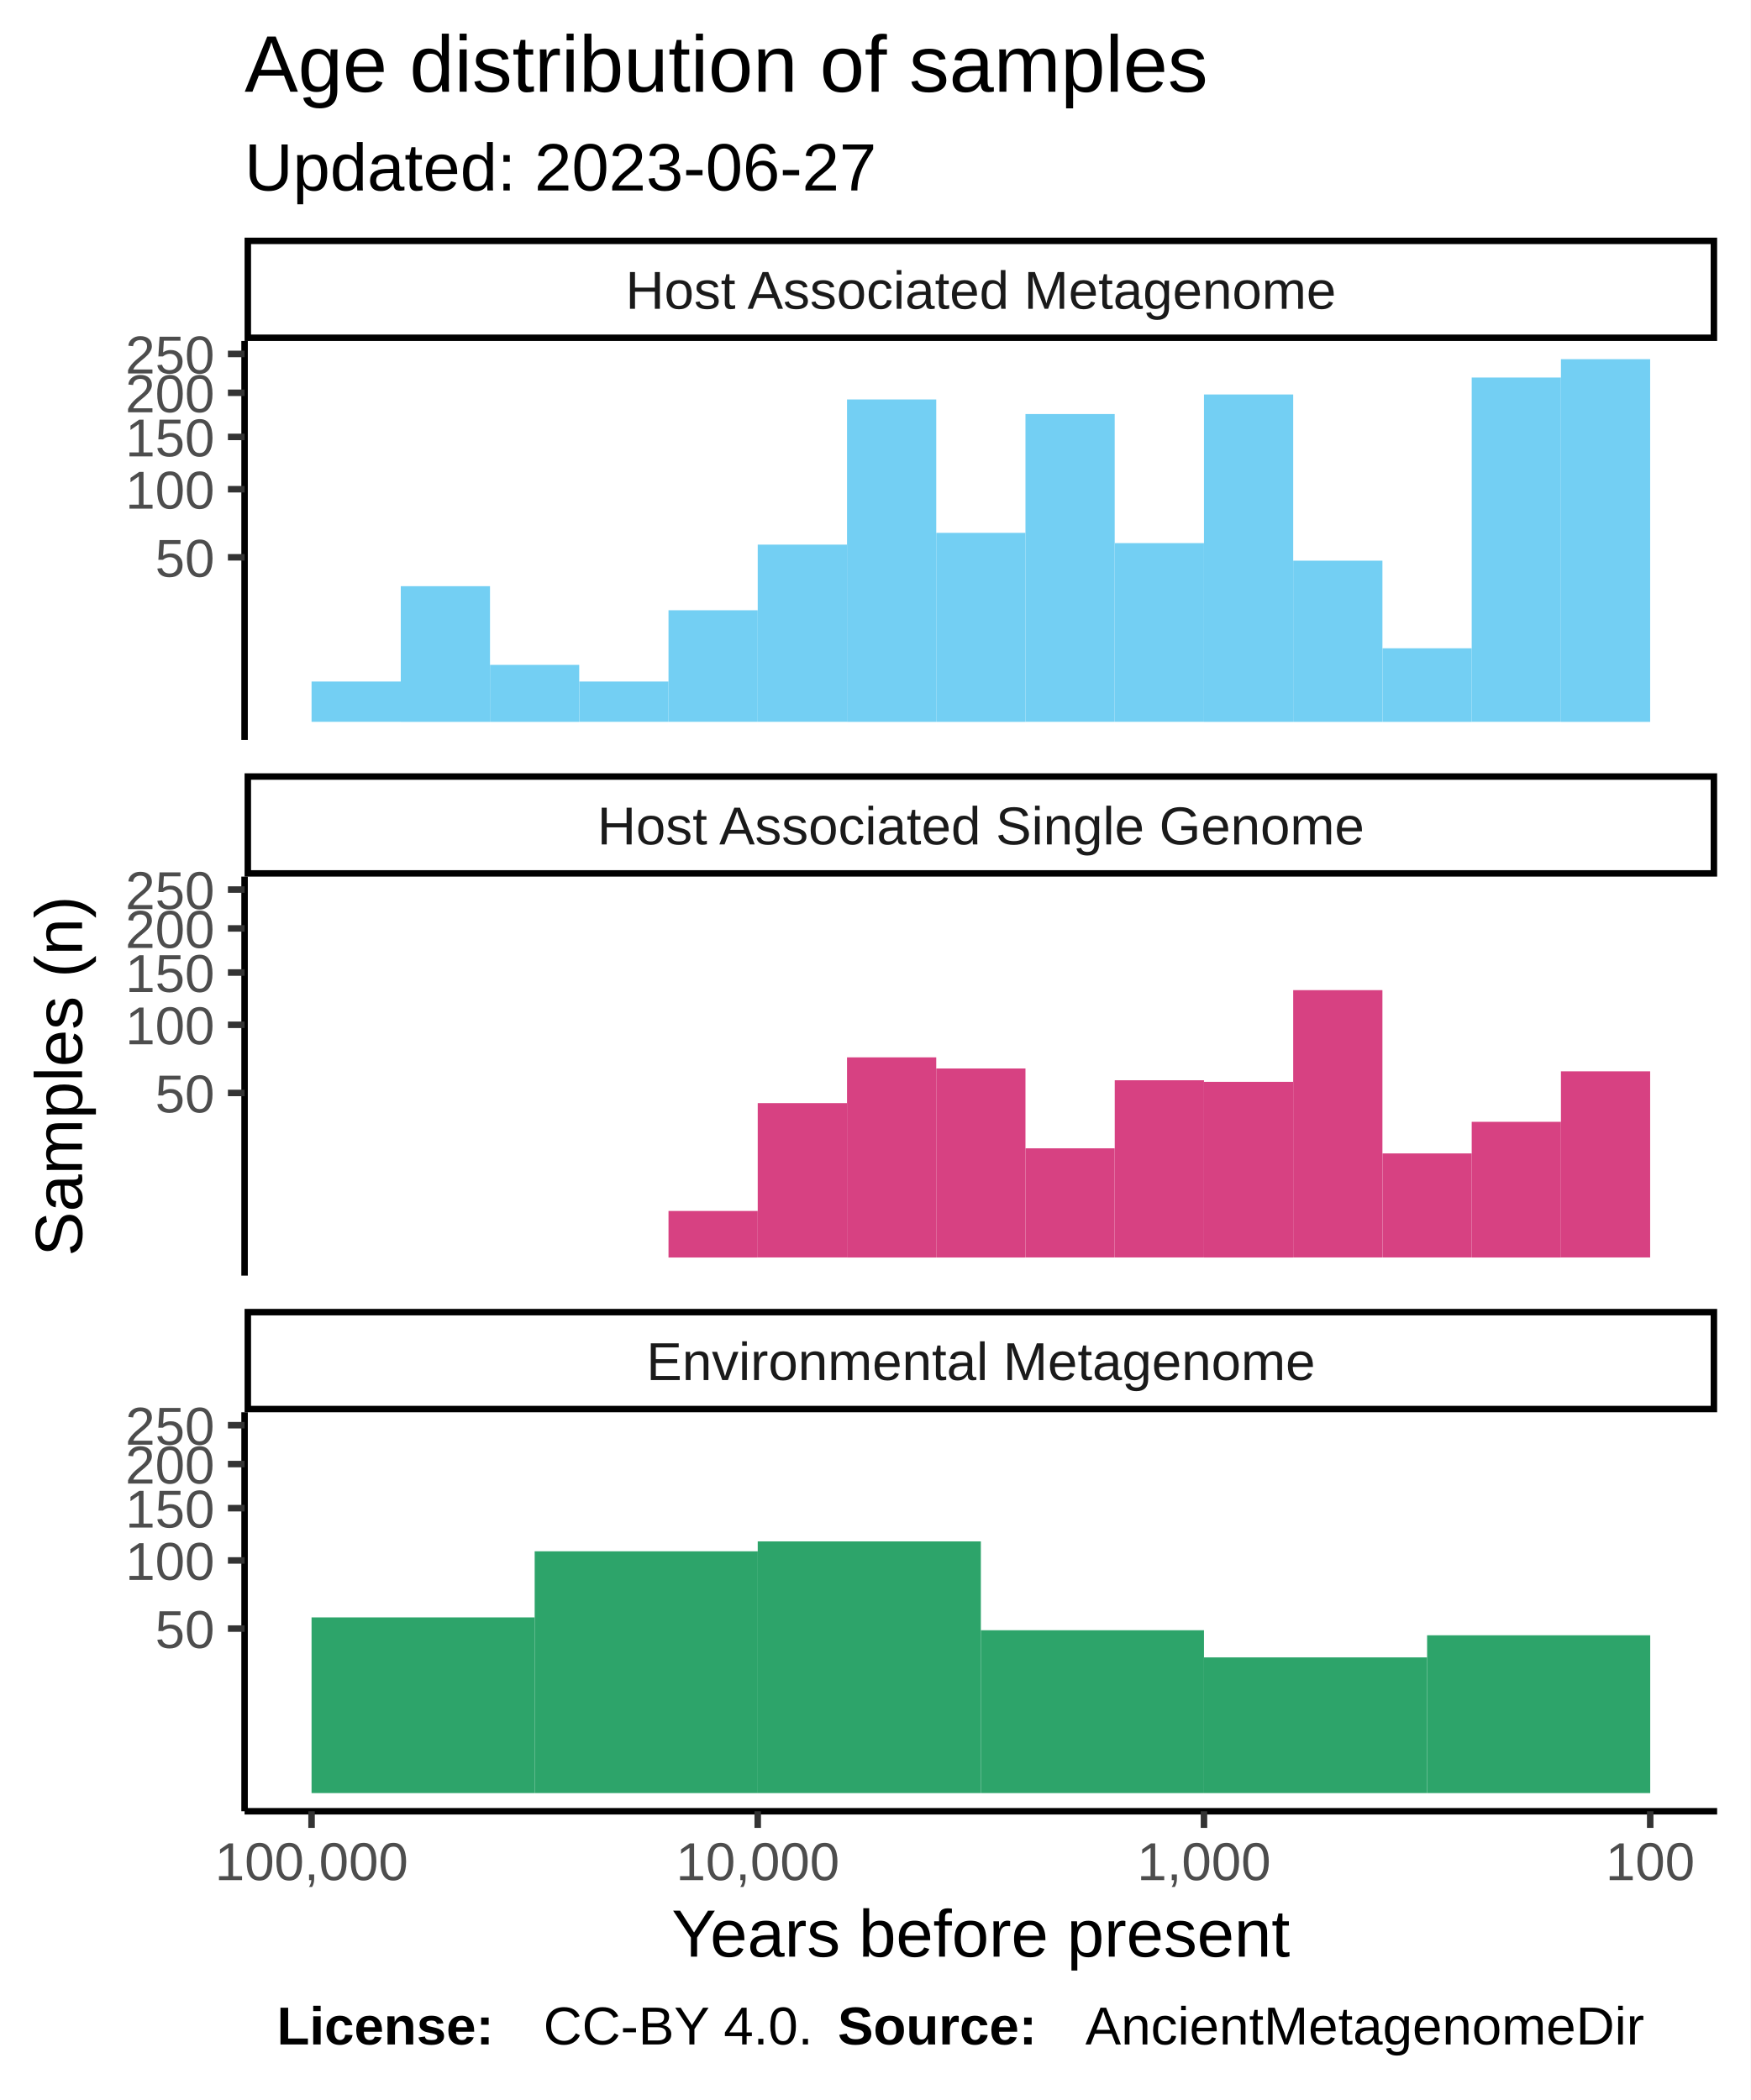
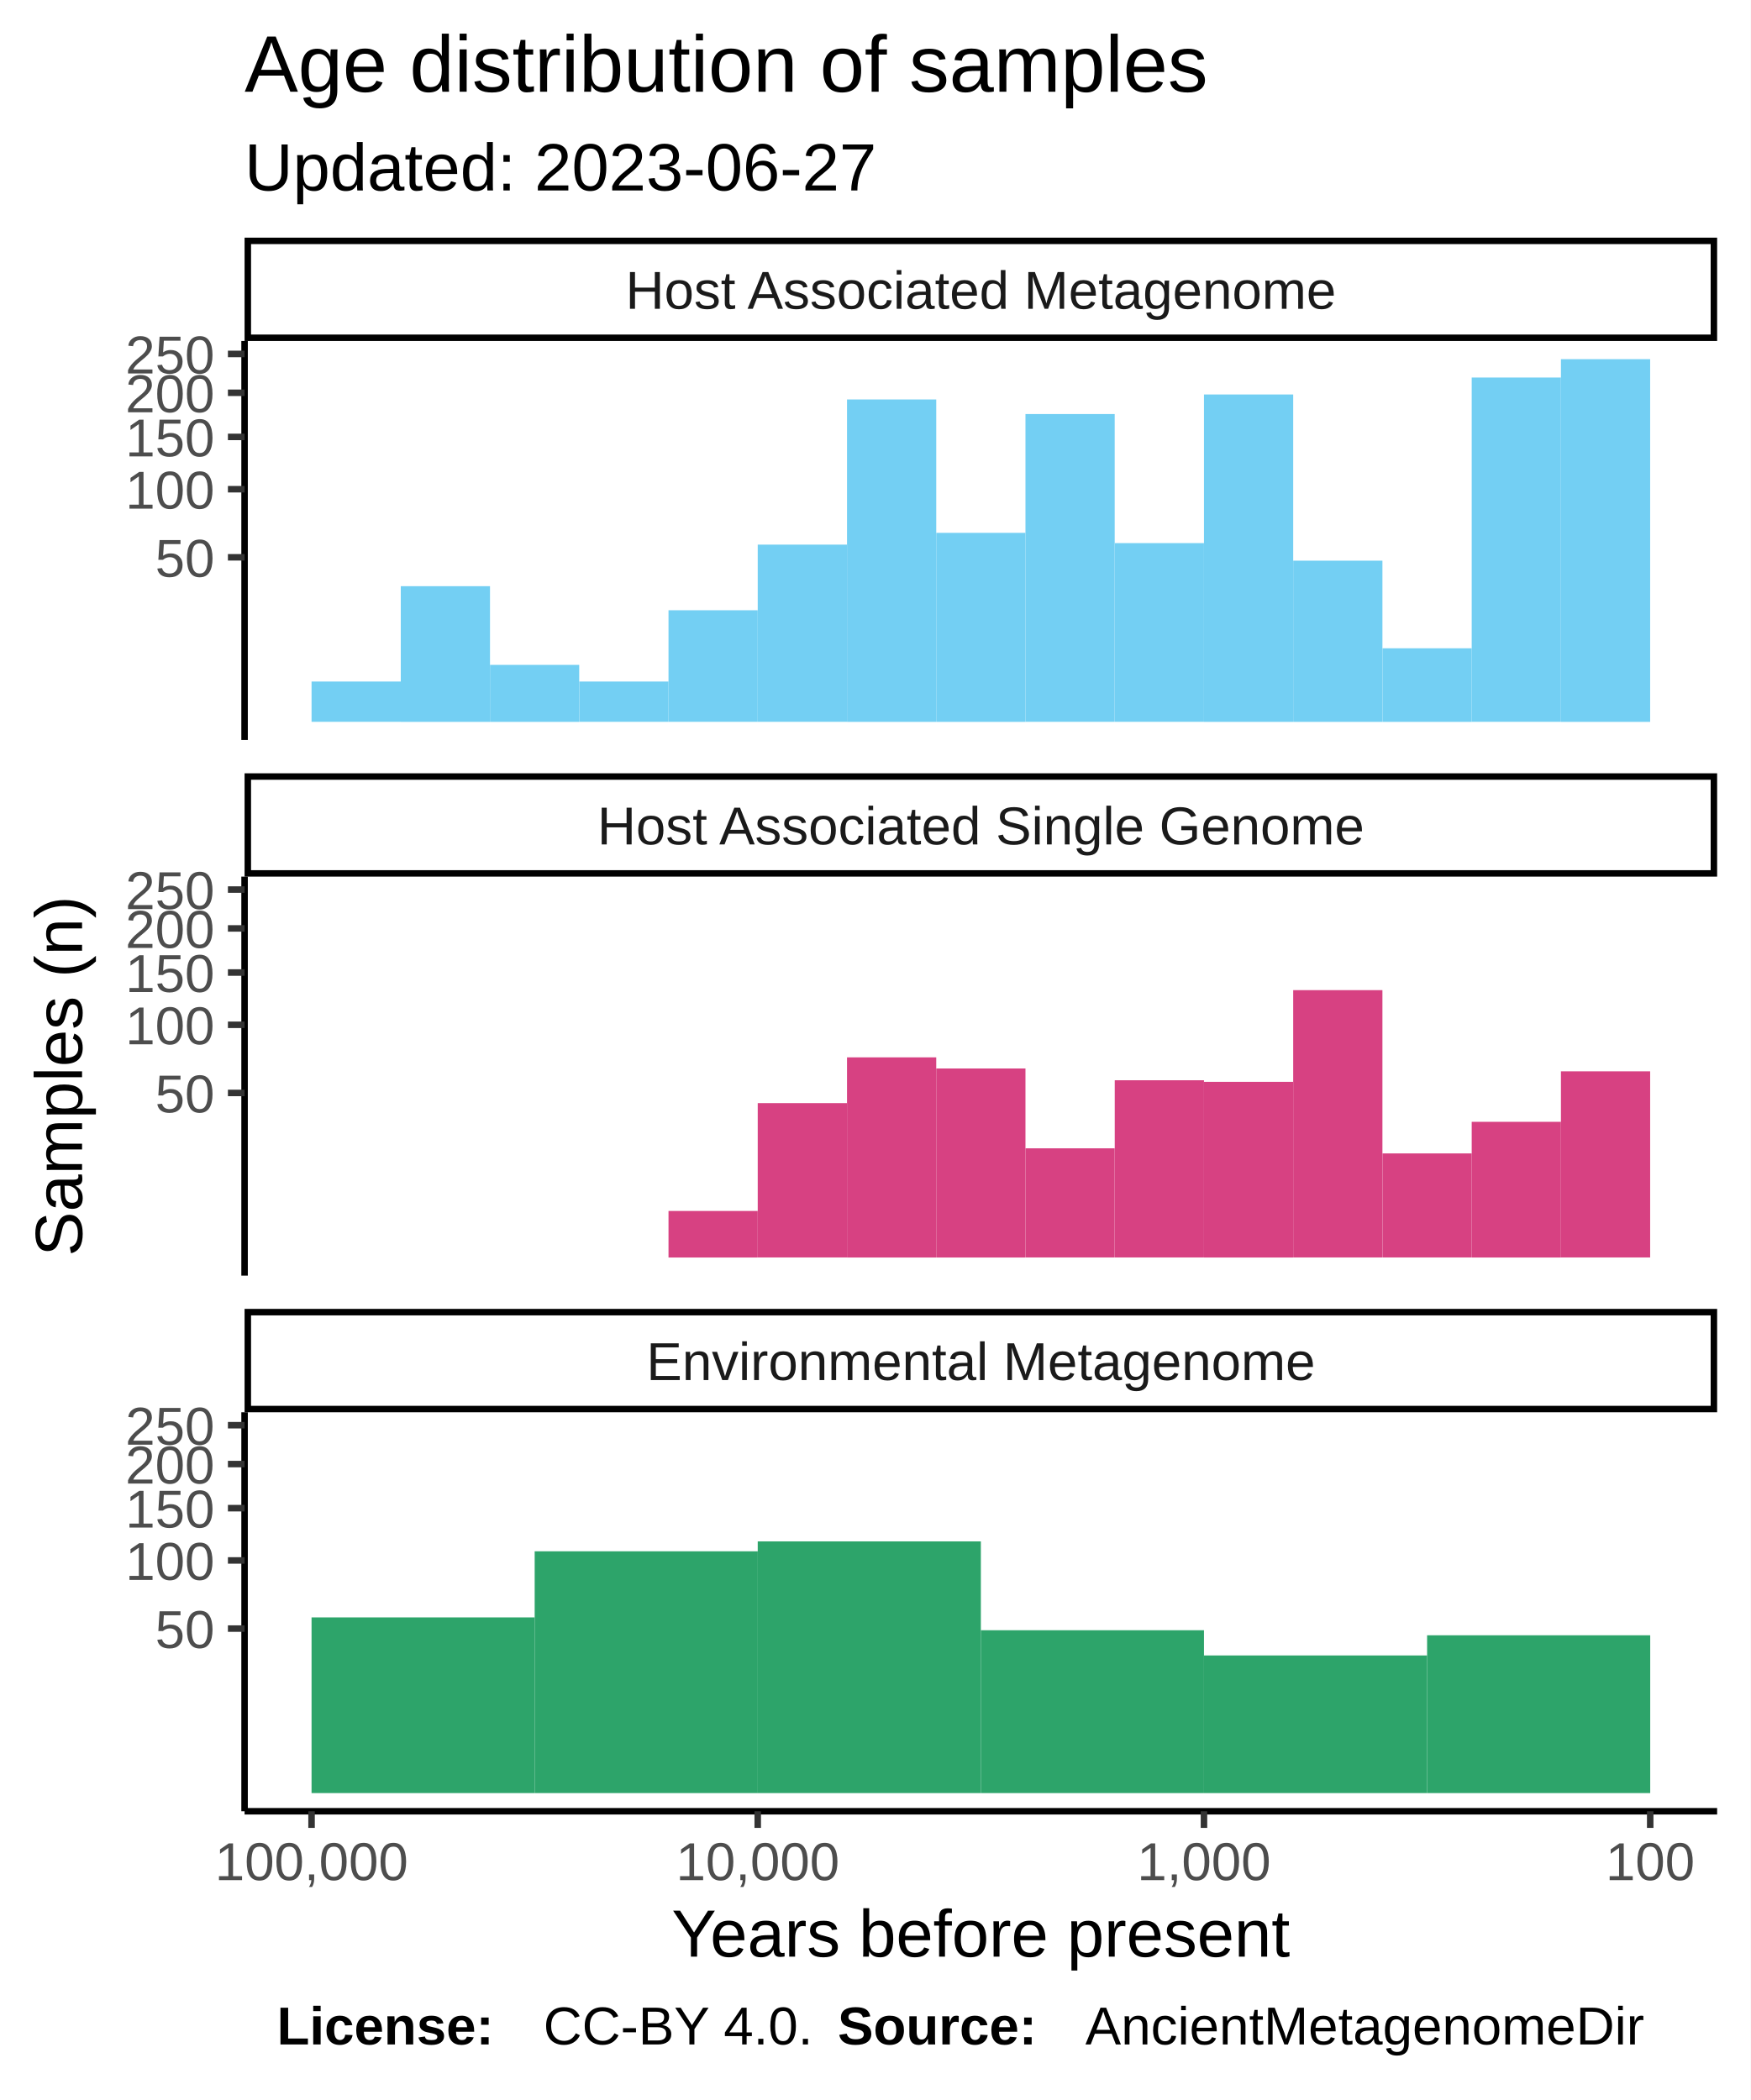
<svg xmlns="http://www.w3.org/2000/svg" class="svglite" width="288.00pt" height="345.60pt" viewBox="0 0 288.00 345.60">
  <defs>
    <style type="text/css">
    .svglite line, .svglite polyline, .svglite polygon, .svglite path, .svglite rect, .svglite circle {
      fill: none;
      stroke: #000000;
      stroke-linecap: round;
      stroke-linejoin: round;
      stroke-miterlimit: 10.00;
    }
  </style>
  </defs>
  <rect width="100%" height="100%" style="stroke: none; fill: #FFFFFF;" />
  <defs>
    <clipPath id="cpMC4wMHwyODguMDB8MC4wMHwzNDUuNjA=">
      <rect x="0.00" y="0.00" width="288.00" height="345.60" />
    </clipPath>
  </defs>
  <g clip-path="url(#cpMC4wMHwyODguMDB8MC4wMHwzNDUuNjA=)">
    <rect x="0.00" y="0.00" width="288.00" height="345.60" style="stroke-width: 1.07; stroke: #FFFFFF; fill: #FFFFFF;" />
  </g>
  <defs>
    <clipPath id="cpNDAuMjR8MjgyLjUyfDU2LjEyfDEyMS43OA==">
      <rect x="40.24" y="56.12" width="242.28" height="65.66" />
    </clipPath>
  </defs>
  <g clip-path="url(#cpNDAuMjR8MjgyLjUyfDU2LjEyfDEyMS43OA==)">
    <rect x="40.24" y="56.12" width="242.28" height="65.66" style="stroke-width: 1.07; stroke: none; fill: #FFFFFF;" />
    <rect x="256.82" y="59.11" width="14.68" height="59.69" style="stroke-width: 1.07; stroke: none; stroke-linecap: square; stroke-linejoin: miter; fill: #73CFF3;" />
    <rect x="242.14" y="62.13" width="14.68" height="56.66" style="stroke-width: 1.07; stroke: none; stroke-linecap: square; stroke-linejoin: miter; fill: #73CFF3;" />
    <rect x="227.46" y="106.69" width="14.68" height="12.11" style="stroke-width: 1.07; stroke: none; stroke-linecap: square; stroke-linejoin: miter; fill: #73CFF3;" />
    <rect x="212.77" y="92.27" width="14.68" height="26.53" style="stroke-width: 1.07; stroke: none; stroke-linecap: square; stroke-linejoin: miter; fill: #73CFF3;" />
    <rect x="198.09" y="64.92" width="14.68" height="53.88" style="stroke-width: 1.07; stroke: none; stroke-linecap: square; stroke-linejoin: miter; fill: #73CFF3;" />
    <rect x="183.41" y="89.38" width="14.68" height="29.41" style="stroke-width: 1.07; stroke: none; stroke-linecap: square; stroke-linejoin: miter; fill: #73CFF3;" />
    <rect x="168.72" y="68.14" width="14.68" height="50.65" style="stroke-width: 1.07; stroke: none; stroke-linecap: square; stroke-linejoin: miter; fill: #73CFF3;" />
    <rect x="154.04" y="87.69" width="14.68" height="31.11" style="stroke-width: 1.07; stroke: none; stroke-linecap: square; stroke-linejoin: miter; fill: #73CFF3;" />
    <rect x="139.36" y="65.74" width="14.68" height="53.06" style="stroke-width: 1.07; stroke: none; stroke-linecap: square; stroke-linejoin: miter; fill: #73CFF3;" />
    <rect x="124.67" y="89.63" width="14.68" height="29.16" style="stroke-width: 1.07; stroke: none; stroke-linecap: square; stroke-linejoin: miter; fill: #73CFF3;" />
    <rect x="109.99" y="100.43" width="14.68" height="18.36" style="stroke-width: 1.07; stroke: none; stroke-linecap: square; stroke-linejoin: miter; fill: #73CFF3;" />
    <rect x="95.31" y="112.16" width="14.68" height="6.63" style="stroke-width: 1.07; stroke: none; stroke-linecap: square; stroke-linejoin: miter; fill: #73CFF3;" />
    <rect x="80.62" y="109.42" width="14.68" height="9.38" style="stroke-width: 1.07; stroke: none; stroke-linecap: square; stroke-linejoin: miter; fill: #73CFF3;" />
    <rect x="65.94" y="96.47" width="14.68" height="22.33" style="stroke-width: 1.07; stroke: none; stroke-linecap: square; stroke-linejoin: miter; fill: #73CFF3;" />
    <rect x="51.26" y="112.16" width="14.68" height="6.63" style="stroke-width: 1.07; stroke: none; stroke-linecap: square; stroke-linejoin: miter; fill: #73CFF3;" />
  </g>
  <g clip-path="url(#cpMC4wMHwyODguMDB8MC4wMHwzNDUuNjA=)">
</g>
  <defs>
    <clipPath id="cpNDAuMjR8MjgyLjUyfDE0NC4yN3wyMDkuOTM=">
      <rect x="40.24" y="144.27" width="242.28" height="65.66" />
    </clipPath>
  </defs>
  <g clip-path="url(#cpNDAuMjR8MjgyLjUyfDE0NC4yN3wyMDkuOTM=)">
    <rect x="40.24" y="144.27" width="242.28" height="65.66" style="stroke-width: 1.07; stroke: none; fill: #FFFFFF;" />
    <rect x="256.82" y="176.31" width="14.68" height="30.63" style="stroke-width: 1.07; stroke: none; stroke-linecap: square; stroke-linejoin: miter; fill: #D74182;" />
    <rect x="242.14" y="184.62" width="14.68" height="22.33" style="stroke-width: 1.07; stroke: none; stroke-linecap: square; stroke-linejoin: miter; fill: #D74182;" />
    <rect x="227.46" y="189.82" width="14.68" height="17.12" style="stroke-width: 1.07; stroke: none; stroke-linecap: square; stroke-linejoin: miter; fill: #D74182;" />
    <rect x="212.77" y="162.95" width="14.68" height="43.99" style="stroke-width: 1.07; stroke: none; stroke-linecap: square; stroke-linejoin: miter; fill: #D74182;" />
    <rect x="198.09" y="178.04" width="14.68" height="28.91" style="stroke-width: 1.07; stroke: none; stroke-linecap: square; stroke-linejoin: miter; fill: #D74182;" />
    <rect x="183.41" y="177.78" width="14.68" height="29.16" style="stroke-width: 1.07; stroke: none; stroke-linecap: square; stroke-linejoin: miter; fill: #D74182;" />
    <rect x="168.72" y="188.98" width="14.68" height="17.96" style="stroke-width: 1.07; stroke: none; stroke-linecap: square; stroke-linejoin: miter; fill: #D74182;" />
    <rect x="154.04" y="175.84" width="14.68" height="31.11" style="stroke-width: 1.07; stroke: none; stroke-linecap: square; stroke-linejoin: miter; fill: #D74182;" />
    <rect x="139.36" y="174.01" width="14.68" height="32.94" style="stroke-width: 1.07; stroke: none; stroke-linecap: square; stroke-linejoin: miter; fill: #D74182;" />
    <rect x="124.67" y="181.54" width="14.68" height="25.40" style="stroke-width: 1.07; stroke: none; stroke-linecap: square; stroke-linejoin: miter; fill: #D74182;" />
    <rect x="109.99" y="199.29" width="14.68" height="7.66" style="stroke-width: 1.07; stroke: none; stroke-linecap: square; stroke-linejoin: miter; fill: #D74182;" />
  </g>
  <g clip-path="url(#cpMC4wMHwyODguMDB8MC4wMHwzNDUuNjA=)">
</g>
  <defs>
    <clipPath id="cpNDAuMjR8MjgyLjUyfDIzMi40MnwyOTguMDg=">
      <rect x="40.24" y="232.42" width="242.28" height="65.66" />
    </clipPath>
  </defs>
  <g clip-path="url(#cpNDAuMjR8MjgyLjUyfDIzMi40MnwyOTguMDg=)">
    <rect x="40.24" y="232.42" width="242.28" height="65.66" style="stroke-width: 1.07; stroke: none; fill: #FFFFFF;" />
    <rect x="234.80" y="269.12" width="36.71" height="25.97" style="stroke-width: 1.07; stroke: none; stroke-linecap: square; stroke-linejoin: miter; fill: #2DA46A;" />
-     <rect x="198.09" y="272.76" width="36.71" height="22.33" style="stroke-width: 1.07; stroke: none; stroke-linecap: square; stroke-linejoin: miter; fill: #2DA46A;" />
+     <rect x="198.09" y="272.44" width="36.71" height="22.65" style="stroke-width: 1.07; stroke: none; stroke-linecap: square; stroke-linejoin: miter; fill: #2DA46A;" />
    <rect x="161.38" y="268.29" width="36.71" height="26.80" style="stroke-width: 1.07; stroke: none; stroke-linecap: square; stroke-linejoin: miter; fill: #2DA46A;" />
    <rect x="124.67" y="253.67" width="36.71" height="41.42" style="stroke-width: 1.07; stroke: none; stroke-linecap: square; stroke-linejoin: miter; fill: #2DA46A;" />
    <rect x="87.97" y="255.30" width="36.71" height="39.79" style="stroke-width: 1.07; stroke: none; stroke-linecap: square; stroke-linejoin: miter; fill: #2DA46A;" />
    <rect x="51.26" y="266.18" width="36.71" height="28.91" style="stroke-width: 1.07; stroke: none; stroke-linecap: square; stroke-linejoin: miter; fill: #2DA46A;" />
  </g>
  <g clip-path="url(#cpMC4wMHwyODguMDB8MC4wMHwzNDUuNjA=)">
</g>
  <defs>
    <clipPath id="cpNDAuMjR8MjgyLjUyfDIxNS40MXwyMzIuNDI=">
      <rect x="40.24" y="215.41" width="242.28" height="17.01" />
    </clipPath>
  </defs>
  <g clip-path="url(#cpNDAuMjR8MjgyLjUyfDIxNS40MXwyMzIuNDI=)">
    <rect x="40.24" y="215.41" width="242.28" height="17.01" style="stroke-width: 2.13; fill: #FFFFFF;" />
    <text x="161.38" y="227.12" text-anchor="middle" style="font-size: 8.80px; fill: #1A1A1A; font-family: Liberation Sans;" textLength="124.59px" lengthAdjust="spacingAndGlyphs">Environmental Metagenome</text>
  </g>
  <g clip-path="url(#cpMC4wMHwyODguMDB8MC4wMHwzNDUuNjA=)">
</g>
  <defs>
    <clipPath id="cpNDAuMjR8MjgyLjUyfDEyNy4yNnwxNDQuMjc=">
      <rect x="40.24" y="127.26" width="242.28" height="17.01" />
    </clipPath>
  </defs>
  <g clip-path="url(#cpNDAuMjR8MjgyLjUyfDEyNy4yNnwxNDQuMjc=)">
    <rect x="40.24" y="127.26" width="242.28" height="17.01" style="stroke-width: 2.13; fill: #FFFFFF;" />
    <text x="161.38" y="138.97" text-anchor="middle" style="font-size: 8.80px; fill: #1A1A1A; font-family: Liberation Sans;" textLength="140.36px" lengthAdjust="spacingAndGlyphs">Host Associated Single Genome</text>
  </g>
  <g clip-path="url(#cpMC4wMHwyODguMDB8MC4wMHwzNDUuNjA=)">
</g>
  <defs>
    <clipPath id="cpNDAuMjR8MjgyLjUyfDM5LjExfDU2LjEy">
      <rect x="40.24" y="39.11" width="242.28" height="17.01" />
    </clipPath>
  </defs>
  <g clip-path="url(#cpNDAuMjR8MjgyLjUyfDM5LjExfDU2LjEy)">
    <rect x="40.24" y="39.11" width="242.28" height="17.01" style="stroke-width: 2.13; fill: #FFFFFF;" />
    <text x="161.38" y="50.82" text-anchor="middle" style="font-size: 8.80px; fill: #1A1A1A; font-family: Liberation Sans;" textLength="131.12px" lengthAdjust="spacingAndGlyphs">Host Associated Metagenome</text>
  </g>
  <g clip-path="url(#cpMC4wMHwyODguMDB8MC4wMHwzNDUuNjA=)">
    <polyline points="40.24,298.08 282.52,298.08 " style="stroke-width: 1.07; stroke-linecap: butt;" />
    <polyline points="271.51,300.82 271.51,298.08 " style="stroke-width: 1.07; stroke: #333333; stroke-linecap: butt;" />
    <polyline points="198.09,300.82 198.09,298.08 " style="stroke-width: 1.07; stroke: #333333; stroke-linecap: butt;" />
    <polyline points="124.67,300.82 124.67,298.08 " style="stroke-width: 1.07; stroke: #333333; stroke-linecap: butt;" />
    <polyline points="51.26,300.82 51.26,298.08 " style="stroke-width: 1.07; stroke: #333333; stroke-linecap: butt;" />
    <text x="271.51" y="309.42" text-anchor="middle" style="font-size: 8.80px; fill: #4D4D4D; font-family: Liberation Sans;" textLength="16.78px" lengthAdjust="spacingAndGlyphs">100</text>
    <text x="198.09" y="309.42" text-anchor="middle" style="font-size: 8.80px; fill: #4D4D4D; font-family: Liberation Sans;" textLength="25.17px" lengthAdjust="spacingAndGlyphs">1,000</text>
    <text x="124.67" y="309.42" text-anchor="middle" style="font-size: 8.80px; fill: #4D4D4D; font-family: Liberation Sans;" textLength="30.77px" lengthAdjust="spacingAndGlyphs">10,000</text>
    <text x="51.26" y="309.42" text-anchor="middle" style="font-size: 8.80px; fill: #4D4D4D; font-family: Liberation Sans;" textLength="36.36px" lengthAdjust="spacingAndGlyphs">100,000</text>
    <polyline points="40.24,121.78 40.24,56.12 " style="stroke-width: 1.07; stroke-linecap: butt;" />
    <text x="35.31" y="94.93" text-anchor="end" style="font-size: 8.80px; fill: #4D4D4D; font-family: Liberation Sans;" textLength="11.19px" lengthAdjust="spacingAndGlyphs">50</text>
    <text x="35.31" y="83.71" text-anchor="end" style="font-size: 8.80px; fill: #4D4D4D; font-family: Liberation Sans;" textLength="16.78px" lengthAdjust="spacingAndGlyphs">100</text>
    <text x="35.31" y="75.11" text-anchor="end" style="font-size: 8.80px; fill: #4D4D4D; font-family: Liberation Sans;" textLength="16.78px" lengthAdjust="spacingAndGlyphs">150</text>
    <text x="35.31" y="67.85" text-anchor="end" style="font-size: 8.80px; fill: #4D4D4D; font-family: Liberation Sans;" textLength="16.78px" lengthAdjust="spacingAndGlyphs">200</text>
    <text x="35.31" y="61.46" text-anchor="end" style="font-size: 8.80px; fill: #4D4D4D; font-family: Liberation Sans;" textLength="16.78px" lengthAdjust="spacingAndGlyphs">250</text>
    <polyline points="37.50,91.72 40.24,91.72 " style="stroke-width: 1.07; stroke: #333333; stroke-linecap: butt;" />
    <polyline points="37.50,80.51 40.24,80.51 " style="stroke-width: 1.07; stroke: #333333; stroke-linecap: butt;" />
    <polyline points="37.50,71.90 40.24,71.90 " style="stroke-width: 1.07; stroke: #333333; stroke-linecap: butt;" />
    <polyline points="37.50,64.64 40.24,64.64 " style="stroke-width: 1.07; stroke: #333333; stroke-linecap: butt;" />
    <polyline points="37.50,58.25 40.24,58.25 " style="stroke-width: 1.07; stroke: #333333; stroke-linecap: butt;" />
    <polyline points="40.24,209.93 40.24,144.27 " style="stroke-width: 1.07; stroke-linecap: butt;" />
    <text x="35.31" y="183.08" text-anchor="end" style="font-size: 8.80px; fill: #4D4D4D; font-family: Liberation Sans;" textLength="11.19px" lengthAdjust="spacingAndGlyphs">50</text>
    <text x="35.31" y="171.86" text-anchor="end" style="font-size: 8.80px; fill: #4D4D4D; font-family: Liberation Sans;" textLength="16.78px" lengthAdjust="spacingAndGlyphs">100</text>
    <text x="35.31" y="163.26" text-anchor="end" style="font-size: 8.80px; fill: #4D4D4D; font-family: Liberation Sans;" textLength="16.78px" lengthAdjust="spacingAndGlyphs">150</text>
    <text x="35.31" y="156.00" text-anchor="end" style="font-size: 8.80px; fill: #4D4D4D; font-family: Liberation Sans;" textLength="16.78px" lengthAdjust="spacingAndGlyphs">200</text>
    <text x="35.31" y="149.61" text-anchor="end" style="font-size: 8.80px; fill: #4D4D4D; font-family: Liberation Sans;" textLength="16.78px" lengthAdjust="spacingAndGlyphs">250</text>
    <polyline points="37.50,179.87 40.24,179.87 " style="stroke-width: 1.07; stroke: #333333; stroke-linecap: butt;" />
    <polyline points="37.50,168.65 40.24,168.65 " style="stroke-width: 1.07; stroke: #333333; stroke-linecap: butt;" />
    <polyline points="37.50,160.05 40.24,160.05 " style="stroke-width: 1.07; stroke: #333333; stroke-linecap: butt;" />
    <polyline points="37.50,152.79 40.24,152.79 " style="stroke-width: 1.07; stroke: #333333; stroke-linecap: butt;" />
    <polyline points="37.50,146.40 40.24,146.40 " style="stroke-width: 1.07; stroke: #333333; stroke-linecap: butt;" />
    <polyline points="40.24,298.08 40.24,232.42 " style="stroke-width: 1.07; stroke-linecap: butt;" />
    <text x="35.31" y="271.22" text-anchor="end" style="font-size: 8.80px; fill: #4D4D4D; font-family: Liberation Sans;" textLength="11.19px" lengthAdjust="spacingAndGlyphs">50</text>
    <text x="35.31" y="260.01" text-anchor="end" style="font-size: 8.80px; fill: #4D4D4D; font-family: Liberation Sans;" textLength="16.78px" lengthAdjust="spacingAndGlyphs">100</text>
    <text x="35.31" y="251.40" text-anchor="end" style="font-size: 8.80px; fill: #4D4D4D; font-family: Liberation Sans;" textLength="16.78px" lengthAdjust="spacingAndGlyphs">150</text>
    <text x="35.31" y="244.15" text-anchor="end" style="font-size: 8.80px; fill: #4D4D4D; font-family: Liberation Sans;" textLength="16.78px" lengthAdjust="spacingAndGlyphs">200</text>
    <text x="35.31" y="237.76" text-anchor="end" style="font-size: 8.80px; fill: #4D4D4D; font-family: Liberation Sans;" textLength="16.78px" lengthAdjust="spacingAndGlyphs">250</text>
    <polyline points="37.50,268.02 40.24,268.02 " style="stroke-width: 1.07; stroke: #333333; stroke-linecap: butt;" />
    <polyline points="37.50,256.80 40.24,256.80 " style="stroke-width: 1.07; stroke: #333333; stroke-linecap: butt;" />
    <polyline points="37.50,248.20 40.24,248.20 " style="stroke-width: 1.07; stroke: #333333; stroke-linecap: butt;" />
    <polyline points="37.50,240.94 40.24,240.94 " style="stroke-width: 1.07; stroke: #333333; stroke-linecap: butt;" />
    <polyline points="37.50,234.55 40.24,234.55 " style="stroke-width: 1.07; stroke: #333333; stroke-linecap: butt;" />
    <text x="161.38" y="322.01" text-anchor="middle" style="font-size: 11.00px; font-family: Liberation Sans;" textLength="113.23px" lengthAdjust="spacingAndGlyphs">Years before present</text>
    <text transform="translate(13.50,177.10) rotate(-90)" text-anchor="middle" style="font-size: 11.00px; font-family: Liberation Sans;" textLength="66.03px" lengthAdjust="spacingAndGlyphs">Samples (n)</text>
    <text x="40.24" y="31.34" style="font-size: 11.00px; font-family: Liberation Sans;" textLength="117.95px" lengthAdjust="spacingAndGlyphs">Updated: 2023-06-27</text>
    <text x="40.24" y="15.10" style="font-size: 13.20px; font-family: Liberation Sans;" textLength="180.78px" lengthAdjust="spacingAndGlyphs">Age distribution of samples</text>
    <text x="45.55" y="336.46" style="font-size: 8.80px; font-weight: bold; font-family: Liberation Sans;" textLength="43.86px" lengthAdjust="spacingAndGlyphs">License: </text>
    <text x="89.40" y="336.46" style="font-size: 8.80px; font-family: Liberation Sans;" textLength="48.43px" lengthAdjust="spacingAndGlyphs">CC-BY 4.0. </text>
    <text x="137.83" y="336.46" style="font-size: 8.80px; font-weight: bold; font-family: Liberation Sans;" textLength="40.75px" lengthAdjust="spacingAndGlyphs">Source: </text>
    <text x="178.58" y="336.46" style="font-size: 8.80px; font-family: Liberation Sans;" textLength="103.94px" lengthAdjust="spacingAndGlyphs">AncientMetagenomeDir</text>
  </g>
</svg>
